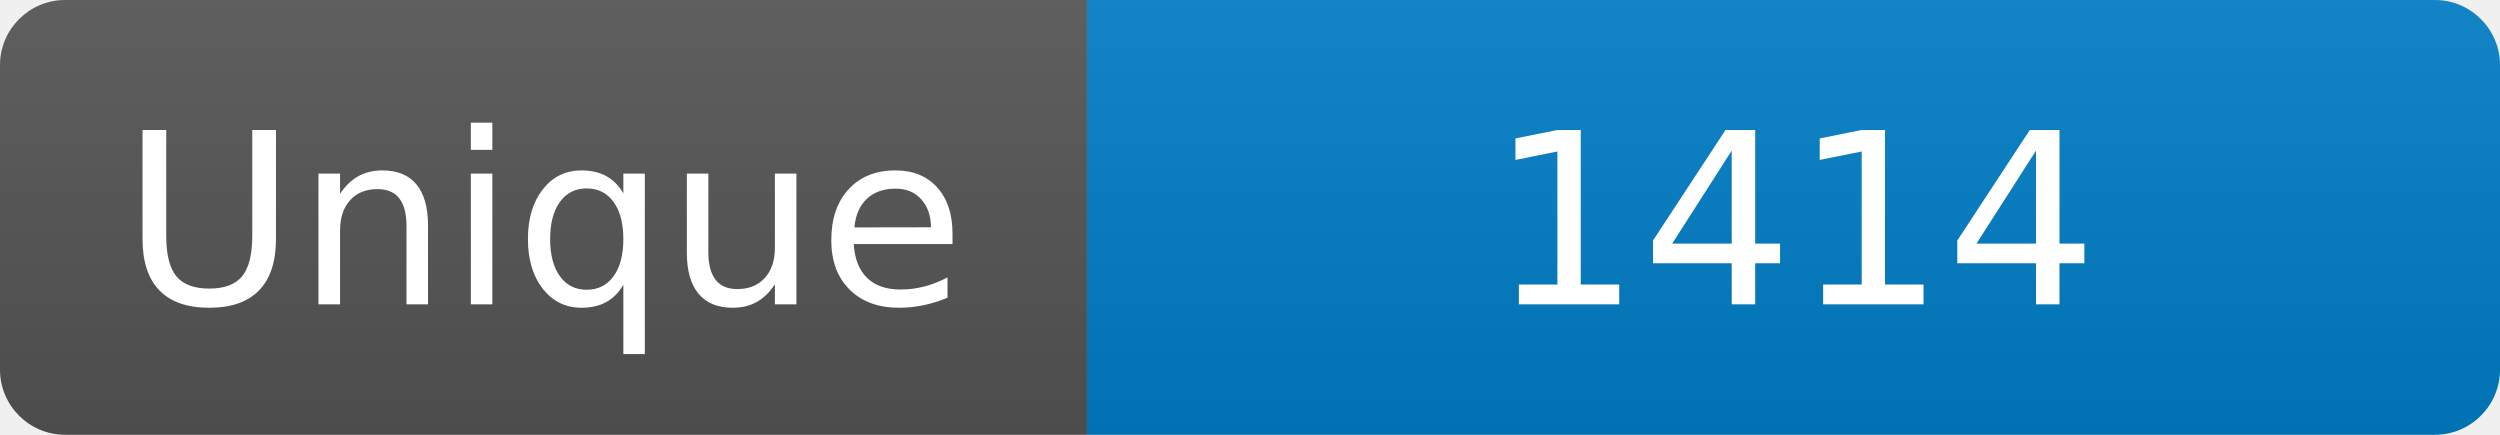
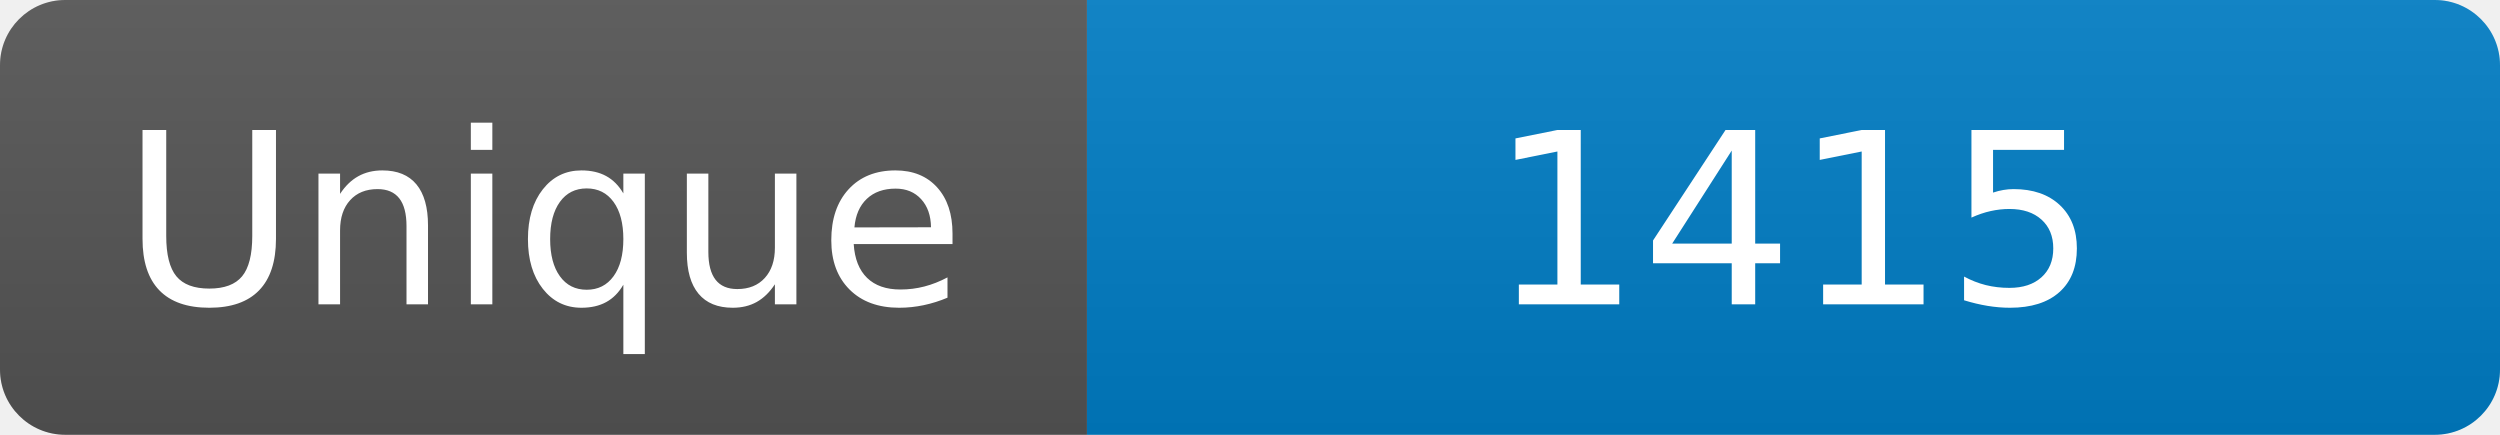
<svg xmlns="http://www.w3.org/2000/svg" width="115" height="20" role="img" aria-label="Maintained?: yes">
  <linearGradient id="s" x2="0" y2="100%">
    <stop offset="0" stop-color="#bbb" stop-opacity=".1" />
    <stop offset="1" stop-opacity=".1" />
  </linearGradient>
  <clipPath id="r">
    <rect width="115" height="20" rx="3" fill="#fff" />
  </clipPath>
  <g clip-path="url(#r)">
    <rect width="50" height="20" fill="#555" />
    <rect x="50" width="160" height="20" fill="#007ec6" />
    <rect width="115" height="20" fill="url(#s)" />
  </g>
  <g fill="#fff" text-anchor="middle" font-family="Verdana,Geneva,DejaVu Sans,sans-serif" font-size="110">
    <text x="250" y="140" transform="scale(.1)" fill="#fff">Unique</text>
-     <text x="825" y="140" transform="scale(.1)" fill="#fff">1414</text>
+     <text x="825" y="140" transform="scale(.1)" fill="#fff">1415</text>
  </g>
</svg>
